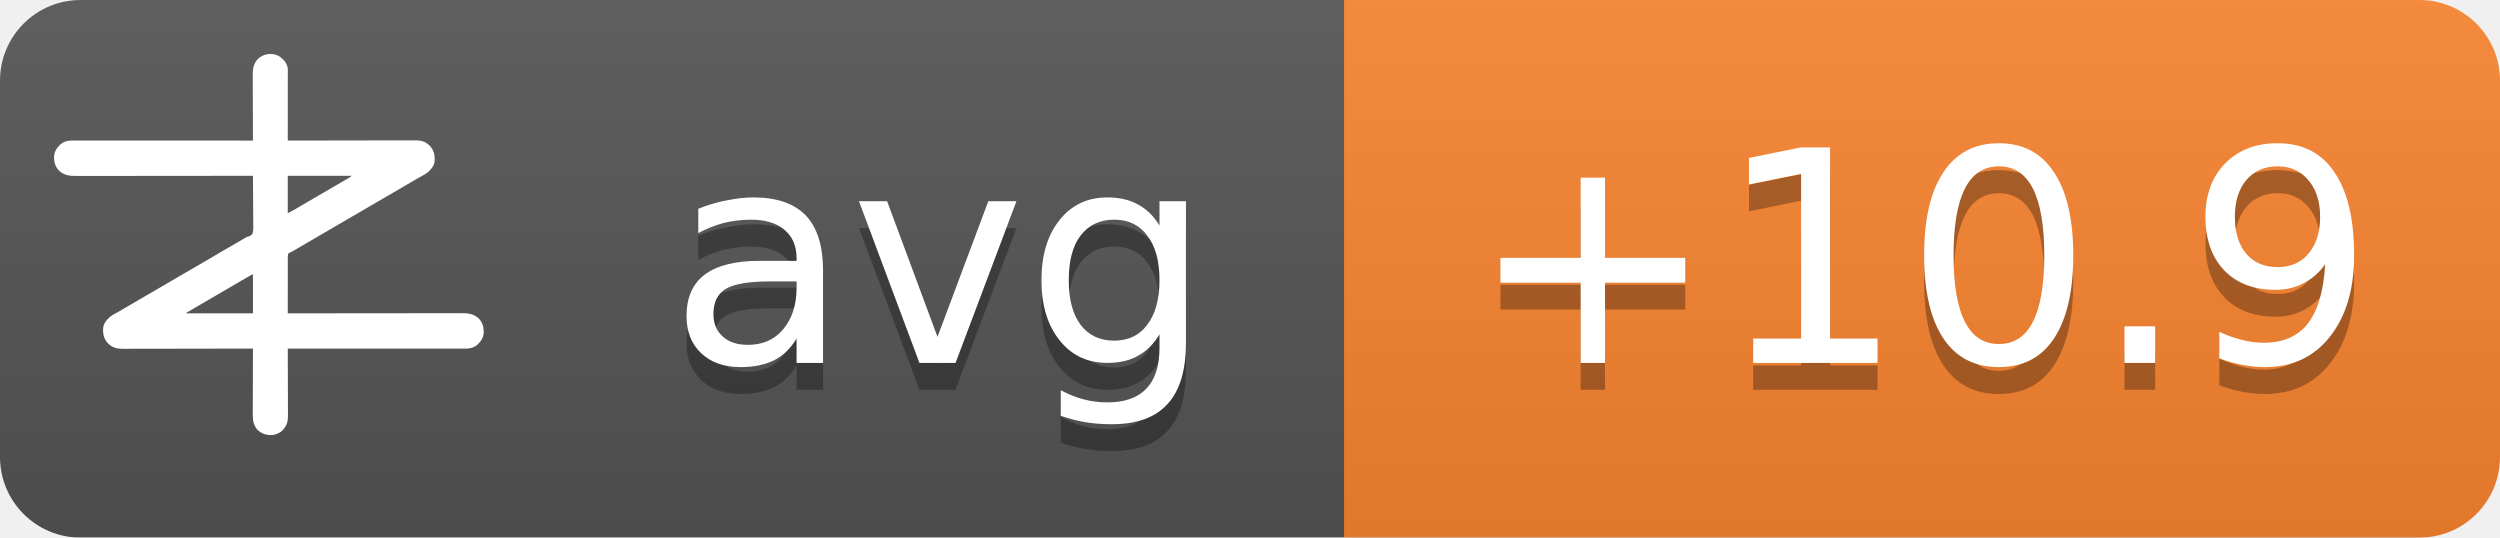
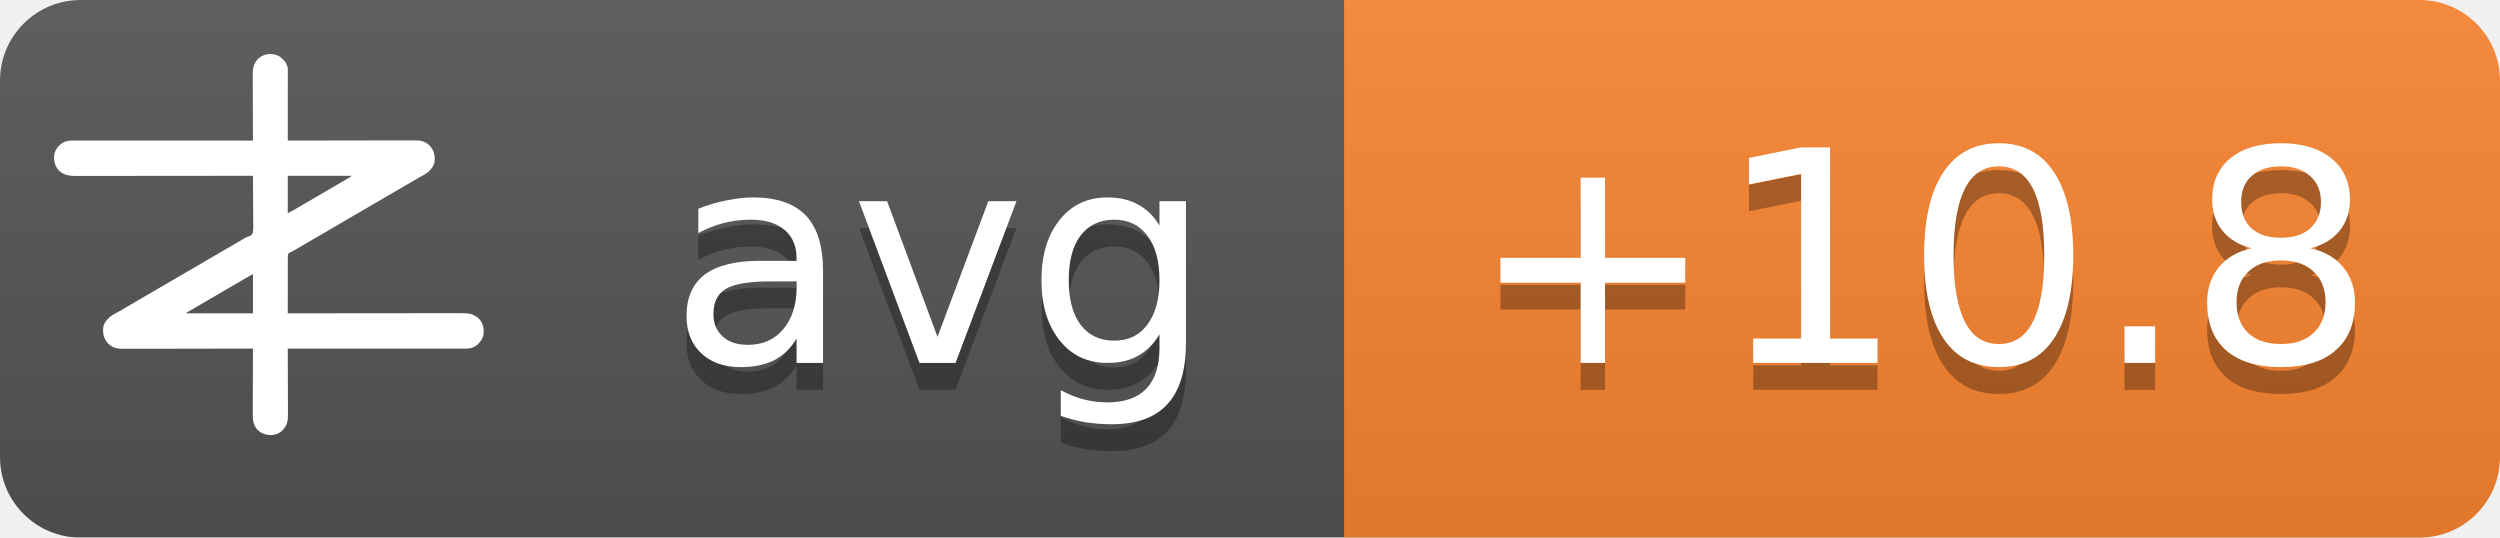
<svg xmlns="http://www.w3.org/2000/svg" width="93" height="20">
  <linearGradient id="b" x2="0" y2="100%">
    <stop offset="0" stop-color="#bbb" stop-opacity=".1" />
    <stop offset="1" stop-opacity=".1" />
  </linearGradient>
  <mask id="a">
    <rect width="93" height="20" rx="3" fill="#fff" />
  </mask>
  <g mask="url(#a)">
    <path fill="#555" d="M0 0h93v20H0z" />
    <path fill="#fb8530" d="M50 0h43v20H50z" />
    <path fill="url(#b)" d="M0 0h93v20H0z" />
  </g>
  <g fill="#fff" text-anchor="middle" font-family="DejaVu Sans,Verdana,Geneva,sans-serif" font-size="11">
    <text x="35" y="14.5" fill="#010101" fill-opacity=".3" text-anchor="middle">avg</text>
    <text x="35" y="13.5" text-anchor="middle">avg</text>
-     <text x="71.5" y="14.5" fill="#010101" fill-opacity=".3" text-anchor="middle">+10.9</text>
-     <text x="71.5" y="13.5" text-anchor="middle">+10.9</text>
+     <text x="71.5" y="14.5" fill="#010101" fill-opacity=".3" text-anchor="middle">+10.8</text>
+     <text x="71.5" y="13.5" text-anchor="middle">+10.8</text>
  </g>
  <g transform="translate(2, 2) scale(0.0156)">
    <path d="M538.273,6.355 C540.3,7.803 542.146,9.339 544,11 C544.605,11.501 545.209,12.003 545.832,12.52 C551.93,17.98 556.451,25.923 558,34 C558.09,36.348 558.122,38.699 558.12,41.049 C558.121,41.759 558.122,42.469 558.123,43.2 C558.124,45.578 558.119,47.957 558.114,50.335 C558.113,52.04 558.113,53.745 558.114,55.45 C558.114,60.08 558.108,64.71 558.101,69.339 C558.095,74.177 558.095,79.015 558.093,83.853 C558.09,93.015 558.082,102.177 558.072,111.339 C558.061,121.77 558.055,132.2 558.05,142.63 C558.04,164.087 558.022,185.543 558,207 C558.992,206.998 558.992,206.998 560.005,206.995 C599.244,206.906 638.484,206.837 677.724,206.796 C682.439,206.791 687.153,206.786 691.868,206.78 C692.807,206.779 693.746,206.778 694.713,206.777 C709.897,206.76 725.081,206.728 740.266,206.691 C755.854,206.654 771.443,206.632 787.031,206.624 C796.645,206.618 806.259,206.601 815.872,206.568 C822.471,206.547 829.069,206.541 835.668,206.546 C839.471,206.549 843.274,206.545 847.077,206.523 C851.211,206.5 855.344,206.508 859.478,206.519 C860.666,206.507 861.854,206.496 863.077,206.484 C874.708,206.566 885.27,209.022 894,217 C894.866,217.763 895.732,218.526 896.625,219.312 C906.609,230.61 909.093,241.115 908.211,255.893 C907.045,267.523 899.957,275.585 891.527,282.982 C887.507,286.192 883.149,288.577 878.625,291 C876.581,292.125 874.538,293.253 872.496,294.383 C871.434,294.97 870.371,295.557 869.277,296.161 C863.687,299.298 858.19,302.589 852.688,305.875 C842.692,311.83 832.649,317.693 822.564,323.493 C812.339,329.374 802.151,335.315 791.968,341.266 C786.98,344.18 781.99,347.09 777,350 C775,351.167 773,352.333 771,353.5 C767,355.833 763,358.167 759,360.5 C758.01,361.077 757.02,361.655 756,362.25 C753.999,363.417 751.997,364.585 749.996,365.752 C745.019,368.655 740.044,371.558 735.07,374.465 C724.795,380.468 714.504,386.442 704.188,392.375 C695.251,397.517 686.361,402.73 677.5,408 C667.565,413.909 657.583,419.731 647.563,425.494 C637.339,431.374 627.151,437.315 616.968,443.266 C611.98,446.18 606.99,449.09 602,452 C595.8,455.616 589.601,459.233 583.402,462.852 C581.779,463.799 581.779,463.799 580.123,464.766 C578.058,465.971 575.993,467.177 573.928,468.383 C572.991,468.929 572.055,469.476 571.09,470.039 C570.274,470.516 569.458,470.992 568.617,471.483 C566,473 566,473 562.392,474.252 C560.444,475.261 560.444,475.261 559,477 C557.895,481.466 558.058,485.91 558.114,490.489 C558.106,491.889 558.095,493.288 558.081,494.688 C558.052,498.486 558.066,502.282 558.088,506.08 C558.104,510.049 558.08,514.018 558.06,517.987 C558.029,525.502 558.033,533.017 558.05,540.532 C558.068,549.089 558.046,557.645 558.021,566.201 C557.97,583.801 557.969,601.4 558,619 C558.905,618.999 559.811,618.998 560.743,618.997 C614.404,618.929 668.065,618.878 721.726,618.847 C728.169,618.843 734.613,618.839 741.057,618.835 C742.339,618.834 743.622,618.834 744.944,618.833 C765.713,618.82 786.482,618.796 807.25,618.769 C828.563,618.74 849.875,618.724 871.187,618.718 C884.337,618.714 897.486,618.701 910.636,618.676 C919.654,618.66 928.673,618.656 937.691,618.659 C942.893,618.661 948.096,618.658 953.298,618.642 C958.065,618.628 962.833,618.627 967.6,618.637 C969.32,618.639 971.041,618.635 972.761,618.625 C988.359,618.545 1001.304,620.231 1013.289,631.07 C1022.63,640.831 1025.523,651.69 1025.273,664.816 C1024.716,676.951 1018.801,685.602 1010.25,693.75 C1002.107,700.576 993.074,703.126 982.638,703.123 C981.903,703.124 981.168,703.125 980.41,703.127 C977.94,703.129 975.469,703.125 972.998,703.12 C971.212,703.121 969.426,703.122 967.64,703.123 C962.725,703.125 957.811,703.121 952.897,703.116 C947.6,703.112 942.303,703.113 937.006,703.114 C927.826,703.114 918.646,703.111 909.467,703.106 C896.194,703.098 882.922,703.095 869.65,703.094 C848.117,703.092 826.585,703.085 805.052,703.075 C784.134,703.066 763.215,703.059 742.296,703.055 C740.362,703.055 740.362,703.055 738.389,703.054 C731.923,703.053 725.456,703.052 718.989,703.05 C665.326,703.04 611.663,703.022 558,703 C558.004,703.881 558.007,704.763 558.011,705.671 C558.1,727.147 558.166,748.623 558.207,770.099 C558.228,780.485 558.256,790.871 558.302,801.257 C558.342,810.312 558.367,819.367 558.376,828.422 C558.382,833.214 558.394,838.006 558.423,842.798 C558.45,847.315 558.458,851.831 558.452,856.348 C558.454,858 558.461,859.651 558.477,861.303 C558.593,874.39 556.909,884.889 548,895 C547.475,895.617 546.951,896.235 546.41,896.871 C539.67,904.246 530.375,908.396 520.457,909.341 C506.721,909.483 496.278,906.386 486,897 C475.869,885.646 474.41,873.462 474.546,858.87 C474.547,857.164 474.546,855.458 474.544,853.752 C474.543,849.152 474.566,844.551 474.594,839.951 C474.62,835.132 474.622,830.312 474.627,825.493 C474.639,816.381 474.672,807.269 474.712,798.157 C474.757,787.777 474.779,777.397 474.799,767.017 C474.84,745.678 474.911,724.339 475,703 C474.324,703.002 473.647,703.003 472.95,703.005 C432.834,703.094 392.718,703.163 352.601,703.204 C347.781,703.209 342.961,703.214 338.141,703.22 C337.181,703.221 336.222,703.222 335.233,703.223 C319.709,703.24 304.185,703.272 288.662,703.309 C272.725,703.346 256.788,703.368 240.852,703.376 C231.023,703.382 221.195,703.399 211.366,703.432 C204.62,703.453 197.875,703.459 191.129,703.454 C187.241,703.451 183.353,703.455 179.465,703.477 C175.897,703.496 172.329,703.497 168.762,703.484 C166.876,703.481 164.991,703.498 163.106,703.516 C151.4,703.435 140.793,701.035 132,693 C131.134,692.237 130.268,691.474 129.375,690.688 C119.391,679.39 116.907,668.885 117.789,654.107 C118.955,642.477 126.043,634.415 134.473,627.018 C138.493,623.808 142.851,621.423 147.375,619 C149.419,617.875 151.462,616.747 153.504,615.617 C154.566,615.03 155.629,614.443 156.723,613.839 C162.313,610.702 167.81,607.411 173.312,604.125 C183.308,598.17 193.351,592.307 203.436,586.507 C213.661,580.626 223.849,574.685 234.032,568.734 C239.02,565.82 244.01,562.91 249,560 C251,558.833 253,557.667 255,556.5 C267,549.5 279,542.5 291,535.5 C291.99,534.923 292.98,534.345 294,533.75 C296.001,532.583 298.003,531.415 300.004,530.248 C304.981,527.345 309.956,524.442 314.93,521.535 C325.205,515.532 335.496,509.558 345.812,503.625 C354.749,498.483 363.639,493.27 372.5,488 C382.435,482.091 392.417,476.269 402.437,470.506 C409.68,466.34 416.909,462.151 424.125,457.938 C425.588,457.083 425.588,457.083 427.08,456.212 C430.054,454.475 433.027,452.738 436,451 C440.208,448.541 444.416,446.083 448.625,443.625 C449.56,443.078 450.494,442.532 451.458,441.969 C452.371,441.435 453.285,440.901 454.227,440.352 C455.087,439.812 455.946,439.273 456.832,438.717 C460,437 460,437 463.571,436.011 C468.09,434.438 471.29,433.051 474,429 C476.614,419.869 475.804,409.751 475.621,400.323 C475.562,396.476 475.582,392.63 475.593,388.784 C475.603,381.508 475.541,374.236 475.454,366.961 C475.358,358.676 475.341,350.391 475.331,342.105 C475.309,325.069 475.188,308.035 475,291 C473.62,291.002 473.62,291.002 472.212,291.003 C417.674,291.071 363.137,291.122 308.599,291.153 C302.05,291.157 295.501,291.161 288.953,291.165 C287.649,291.166 286.345,291.166 285.002,291.167 C263.894,291.18 242.785,291.204 221.677,291.231 C200.017,291.26 178.357,291.276 156.696,291.282 C143.332,291.286 129.967,291.299 116.602,291.324 C107.437,291.34 98.271,291.344 89.106,291.341 C83.818,291.339 78.531,291.342 73.244,291.358 C68.398,291.372 63.554,291.373 58.708,291.363 C56.96,291.361 55.211,291.365 53.463,291.375 C37.782,291.454 24.767,289.833 12.711,278.93 C3.37,269.169 0.477,258.31 0.727,245.184 C1.284,233.049 7.199,224.398 15.75,216.25 C23.907,209.413 33.022,206.837 43.471,206.877 C44.592,206.875 44.592,206.875 45.735,206.873 C48.246,206.871 50.757,206.875 53.267,206.88 C55.083,206.879 56.898,206.878 58.713,206.877 C63.707,206.875 68.701,206.879 73.695,206.884 C79.078,206.888 84.461,206.887 89.844,206.886 C99.172,206.886 108.501,206.889 117.83,206.894 C131.317,206.902 144.805,206.905 158.293,206.906 C180.174,206.908 202.056,206.915 223.938,206.925 C245.197,206.934 266.455,206.941 287.714,206.945 C289.024,206.945 290.334,206.946 291.683,206.946 C298.255,206.947 304.827,206.948 311.398,206.95 C365.932,206.96 420.466,206.978 475,207 C474.996,206.119 474.993,205.237 474.989,204.329 C474.9,182.853 474.834,161.377 474.793,139.901 C474.772,129.515 474.744,119.129 474.698,108.743 C474.658,99.688 474.633,90.633 474.624,81.578 C474.618,76.786 474.606,71.994 474.577,67.202 C474.55,62.685 474.542,58.169 474.548,53.652 C474.546,52 474.539,50.349 474.523,48.697 C474.394,34.178 477.037,23.083 487,12 C500.963,-0.67 521.883,-3.417 538.273,6.355 Z M558,291 C558,320.37 558,349.74 558,380 C568.041,374.999 568.041,374.999 577.75,369.5 C579.212,368.63 580.674,367.76 582.137,366.891 C582.915,366.427 583.692,365.964 584.494,365.486 C589.168,362.714 593.867,359.985 598.562,357.25 C600.626,356.047 602.69,354.844 604.754,353.641 C606.305,352.737 606.305,352.737 607.887,351.814 C612.926,348.878 617.963,345.939 623,343 C625,341.833 627,340.667 629,339.5 C629.99,338.923 630.98,338.345 632,337.75 C665,318.5 665,318.5 668.005,316.747 C669.988,315.59 671.971,314.433 673.954,313.274 C679.207,310.206 684.467,307.151 689.738,304.113 C690.838,303.477 691.939,302.841 693.072,302.186 C695.187,300.963 697.304,299.744 699.424,298.529 C700.848,297.705 700.848,297.705 702.301,296.863 C703.138,296.382 703.975,295.9 704.837,295.404 C707.289,293.919 707.289,293.919 710,291 C659.84,291 609.68,291 558,291 Z M469.207,528.605 C468.196,529.17 467.184,529.735 466.142,530.316 C465.043,530.934 463.945,531.551 462.812,532.188 C461.682,532.822 460.552,533.456 459.387,534.109 C450.357,539.189 441.423,544.425 432.52,549.723 C426.741,553.161 420.935,556.553 415.125,559.938 C414.127,560.519 413.129,561.1 412.101,561.699 C410.078,562.878 408.055,564.056 406.032,565.234 C401.02,568.153 396.01,571.077 391,574 C389,575.167 387,576.333 385,577.5 C384.01,578.077 383.02,578.655 382,579.25 C373,584.5 373,584.5 369.998,586.251 C368.005,587.414 366.012,588.576 364.02,589.739 C358.909,592.721 353.798,595.7 348.684,598.676 C335.318,606.454 335.318,606.454 322,614.312 C321.065,614.863 321.065,614.863 320.111,615.425 C318.723,616.255 317.358,617.123 316,618 C316,618.33 316,618.66 316,619 C368.47,619 420.94,619 475,619 C475,588.31 475,557.62 475,526 C472.956,526 470.925,527.646 469.207,528.605 Z" fill="#fff" fill-rule="nonzero" />
  </g>
</svg>
